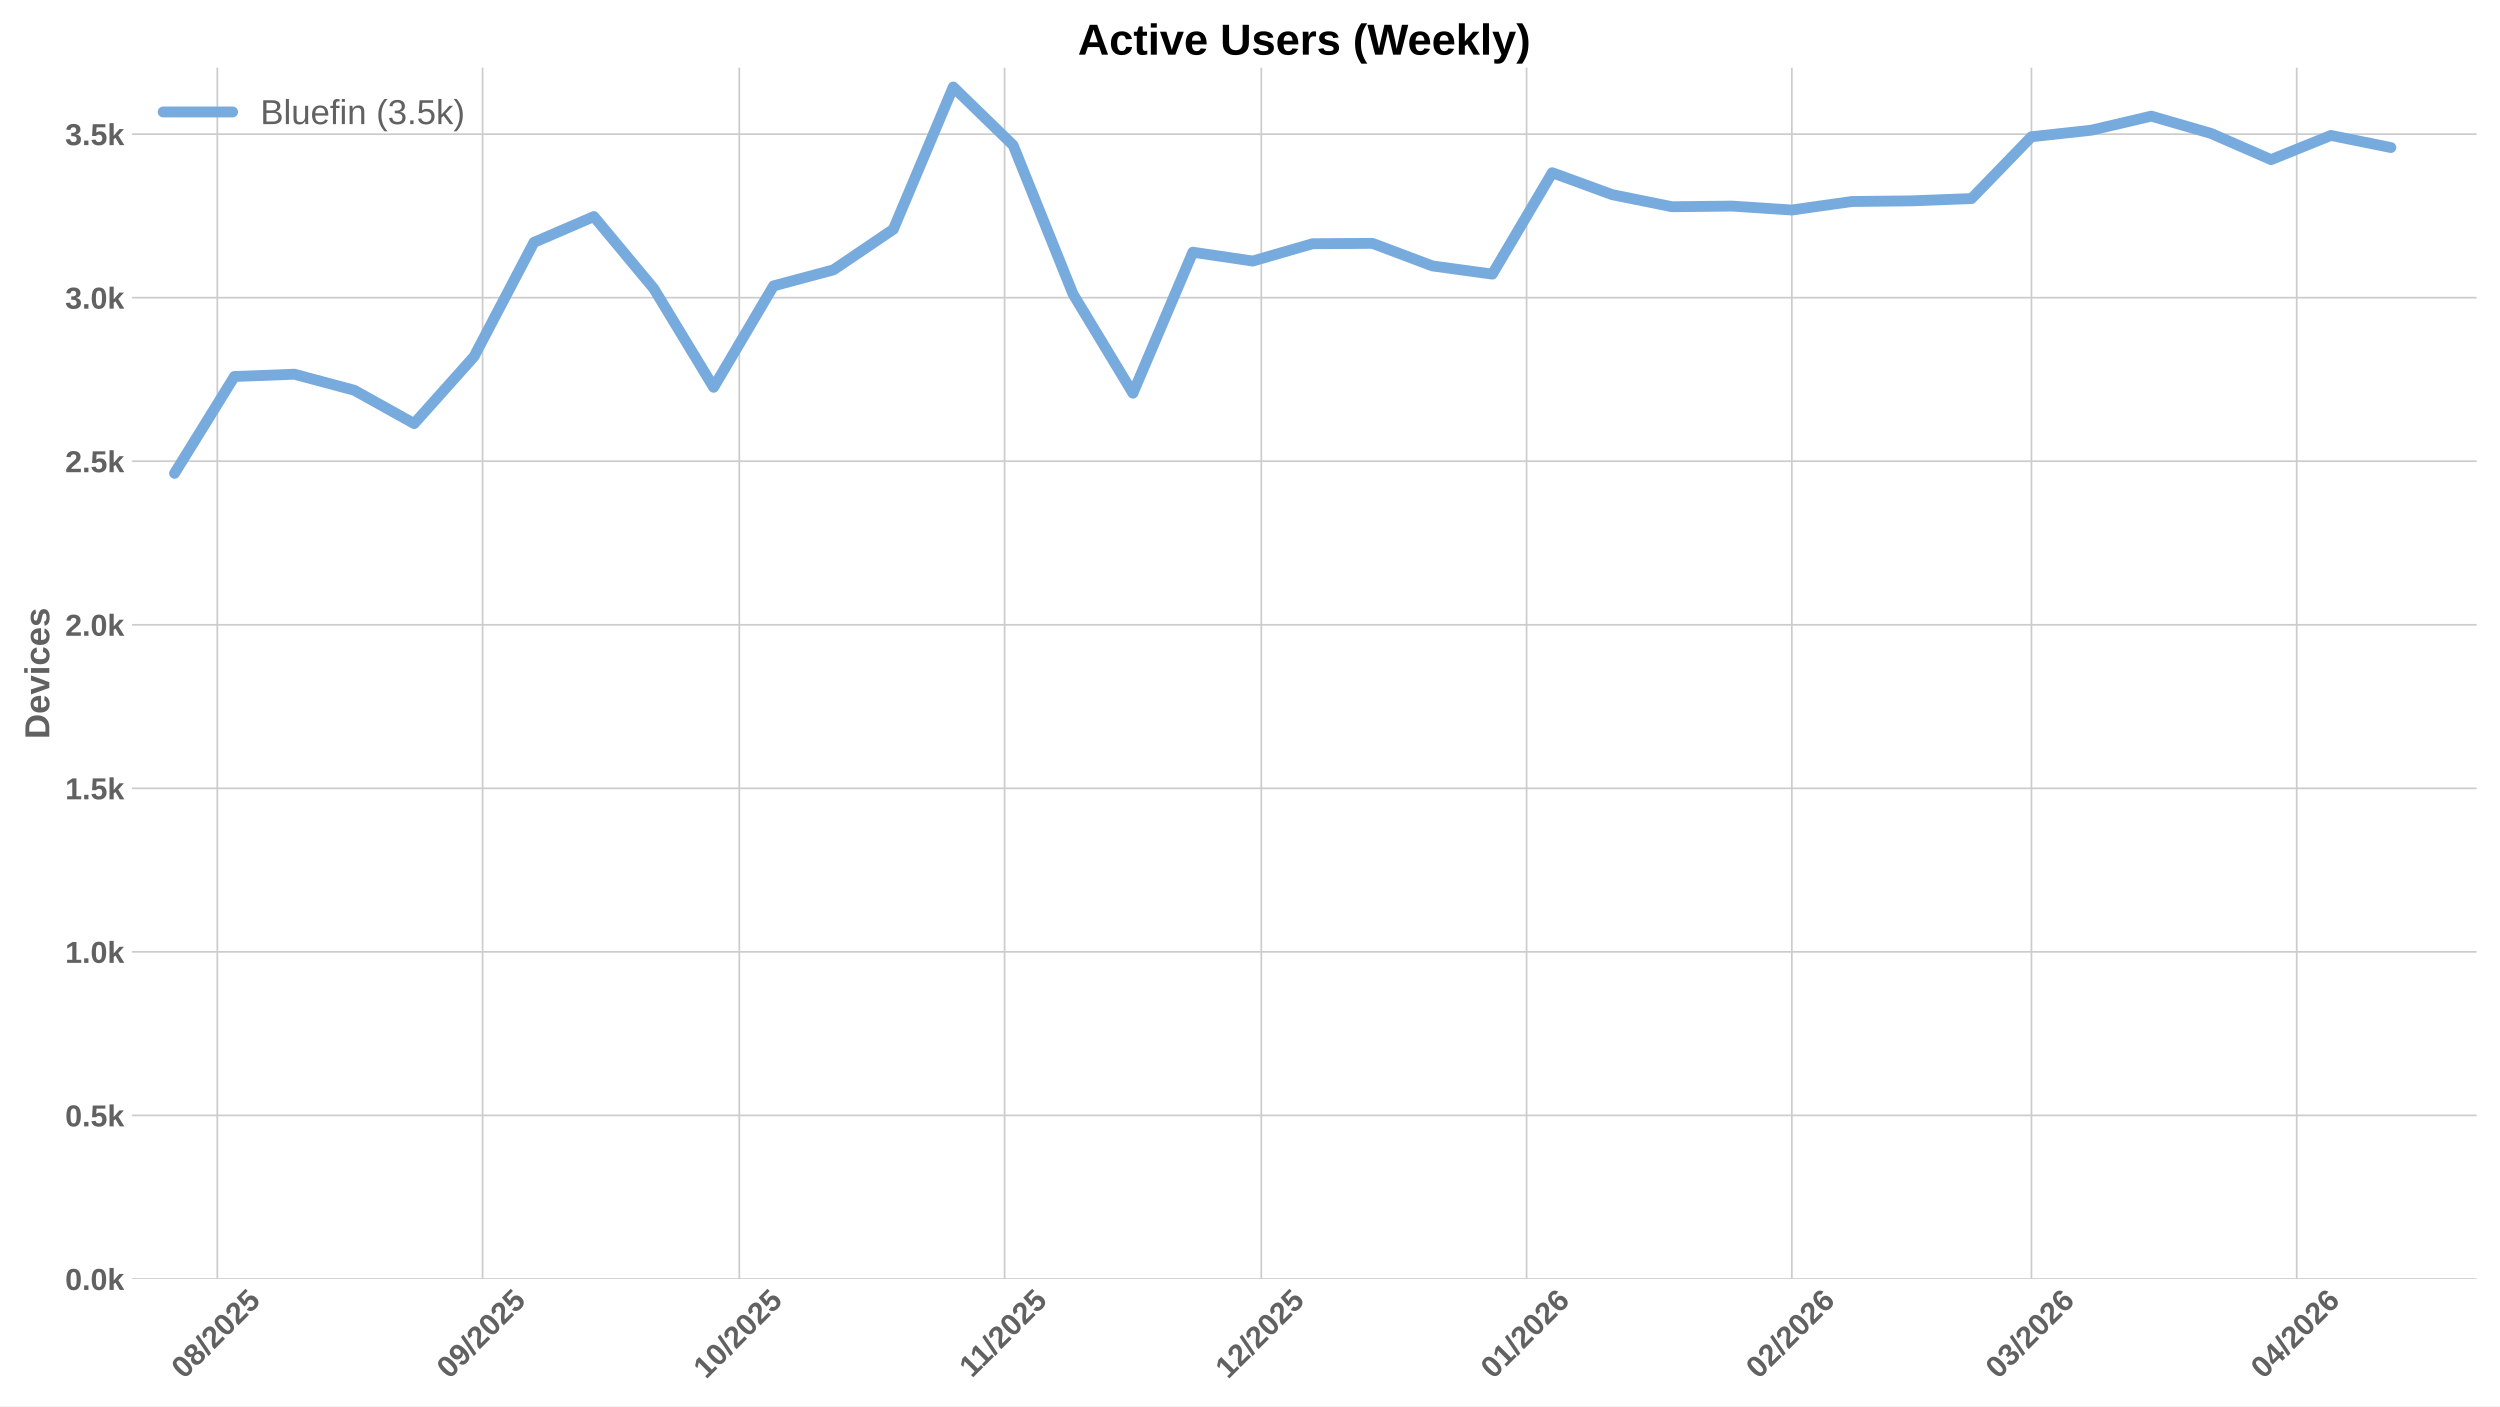
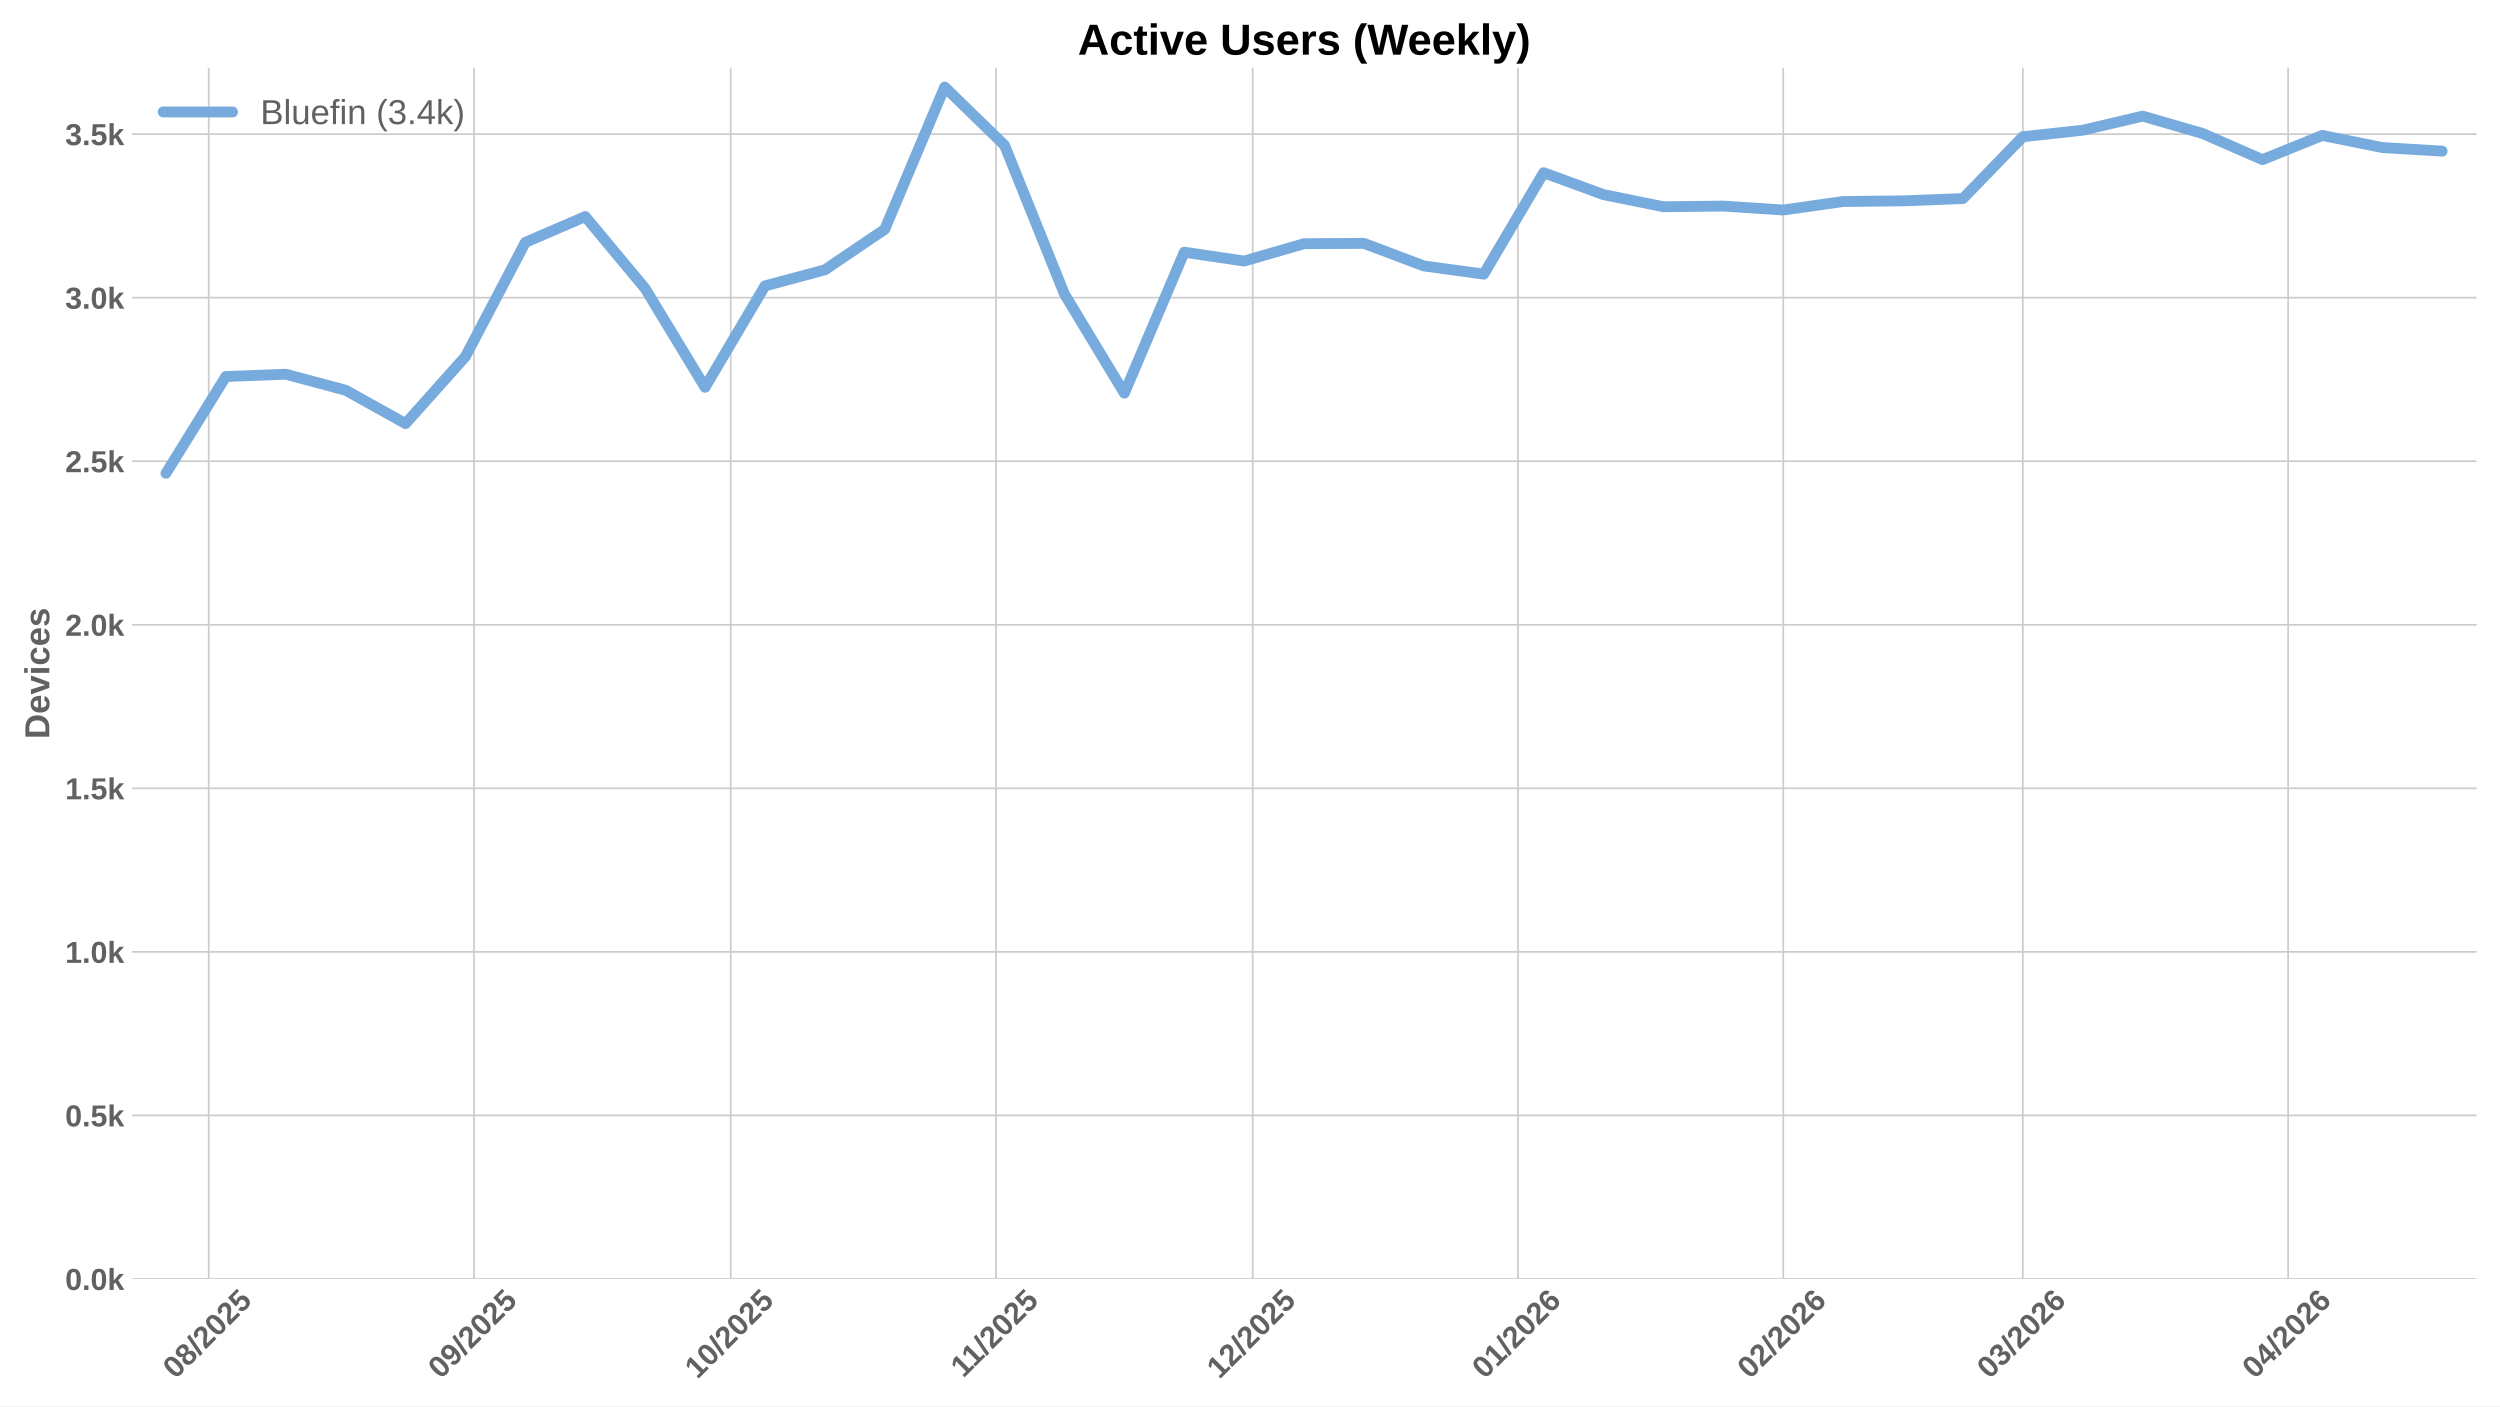
<svg xmlns="http://www.w3.org/2000/svg" xmlns:xlink="http://www.w3.org/1999/xlink" width="1152pt" height="648pt" viewBox="0 0 1152 648" version="1.1">
  <defs>
    <style type="text/css">*{stroke-linejoin: round; stroke-linecap: butt}</style>
  </defs>
  <g id="figure_1">
    <g id="patch_1">
      <path d="M 0 648  L 1152 648  L 1152 0  L 0 0  z " style="fill: #ffffff" />
    </g>
    <g id="axes_1">
      <g id="patch_2">
        <path d="M 60.78 589.343  L 1141.2 589.343  L 1141.2 31.2  L 60.78 31.2  z " style="fill: #ffffff" />
      </g>
      <g id="matplotlib.axis_1">
        <g id="xtick_1">
          <g id="line2d_1">
-             <path d="M 100.141 589.343  L 100.141 31.2  " clip-path="url(#p1a36cc4776)" style="fill: none; stroke: #cccccc; stroke-width: 0.8; stroke-linecap: round" />
+             <path d="M 96.184 589.343  L 96.184 31.2  " clip-path="url(#pdf4771d082)" style="fill: none; stroke: #cccccc; stroke-width: 0.8; stroke-linecap: round" />
          </g>
          <g id="line2d_2" />
          <g id="text_1">
-             <g style="fill: #616161" transform="translate(84.81069 635.7977) rotate(-45) scale(0.14 -0.14)">
+             <g style="fill: #616161" transform="translate(80.85348 635.7977) rotate(-45) scale(0.14 -0.14)">
              <defs>
                <path id="LiberationSans-Bold-30" d="M 3297 2203  Q 3297 1088 2914 512  Q 2531 -63 1766 -63  Q 253 -63 253 2203  Q 253 2994 418 3494  Q 584 3994 915 4231  Q 1247 4469 1791 4469  Q 2572 4469 2934 3903  Q 3297 3338 3297 2203  z M 2416 2203  Q 2416 2813 2356 3150  Q 2297 3488 2165 3634  Q 2034 3781 1784 3781  Q 1519 3781 1383 3632  Q 1247 3484 1189 3148  Q 1131 2813 1131 2203  Q 1131 1600 1192 1261  Q 1253 922 1386 775  Q 1519 628 1772 628  Q 2022 628 2158 783  Q 2294 938 2355 1278  Q 2416 1619 2416 2203  z " transform="scale(0.015625)" />
                <path id="LiberationSans-Bold-38" d="M 3363 1241  Q 3363 622 2953 279  Q 2544 -63 1784 -63  Q 1031 -63 617 278  Q 203 619 203 1234  Q 203 1656 447 1945  Q 691 2234 1100 2303  L 1100 2316  Q 744 2394 525 2669  Q 306 2944 306 3303  Q 306 3844 689 4156  Q 1072 4469 1772 4469  Q 2488 4469 2870 4164  Q 3253 3859 3253 3297  Q 3253 2938 3036 2666  Q 2819 2394 2453 2322  L 2453 2309  Q 2878 2241 3120 1961  Q 3363 1681 3363 1241  z M 2350 3250  Q 2350 3563 2206 3708  Q 2063 3853 1772 3853  Q 1203 3853 1203 3250  Q 1203 2619 1778 2619  Q 2066 2619 2208 2766  Q 2350 2913 2350 3250  z M 2453 1313  Q 2453 2003 1766 2003  Q 1447 2003 1276 1822  Q 1106 1641 1106 1300  Q 1106 913 1275 734  Q 1444 556 1791 556  Q 2131 556 2292 734  Q 2453 913 2453 1313  z " transform="scale(0.015625)" />
                <path id="LiberationSans-Bold-2f" d="M 63 -128  L 972 4638  L 1716 4638  L 822 -128  L 63 -128  z " transform="scale(0.015625)" />
                <path id="LiberationSans-Bold-32" d="M 222 0  L 222 609  Q 394 988 711 1347  Q 1028 1706 1509 2097  Q 1972 2472 2158 2715  Q 2344 2959 2344 3194  Q 2344 3769 1766 3769  Q 1484 3769 1336 3617  Q 1188 3466 1144 3163  L 259 3213  Q 334 3825 717 4147  Q 1100 4469 1759 4469  Q 2472 4469 2853 4144  Q 3234 3819 3234 3231  Q 3234 2922 3112 2672  Q 2991 2422 2800 2211  Q 2609 2000 2376 1815  Q 2144 1631 1925 1456  Q 1706 1281 1526 1103  Q 1347 925 1259 722  L 3303 722  L 3303 0  L 222 0  z " transform="scale(0.015625)" />
                <path id="LiberationSans-Bold-35" d="M 3381 1466  Q 3381 766 2945 351  Q 2509 -63 1750 -63  Q 1088 -63 689 235  Q 291 534 197 1100  L 1075 1172  Q 1144 891 1319 762  Q 1494 634 1759 634  Q 2088 634 2283 843  Q 2478 1053 2478 1447  Q 2478 1794 2293 2001  Q 2109 2209 1778 2209  Q 1413 2209 1181 1925  L 325 1925  L 478 4403  L 3125 4403  L 3125 3750  L 1275 3750  L 1203 2638  Q 1522 2919 2000 2919  Q 2628 2919 3004 2528  Q 3381 2138 3381 1466  z " transform="scale(0.015625)" />
              </defs>
              <use xlink:href="#LiberationSans-Bold-30" />
              <use xlink:href="#LiberationSans-Bold-38" transform="translate(55.61523 0)" />
              <use xlink:href="#LiberationSans-Bold-2f" transform="translate(111.2305 0)" />
              <use xlink:href="#LiberationSans-Bold-32" transform="translate(139.0137 0)" />
              <use xlink:href="#LiberationSans-Bold-30" transform="translate(194.6289 0)" />
              <use xlink:href="#LiberationSans-Bold-32" transform="translate(250.2441 0)" />
              <use xlink:href="#LiberationSans-Bold-35" transform="translate(305.8594 0)" />
            </g>
          </g>
        </g>
        <g id="xtick_2">
          <g id="line2d_3">
-             <path d="M 222.378 589.343  L 222.378 31.2  " clip-path="url(#p1a36cc4776)" style="fill: none; stroke: #cccccc; stroke-width: 0.8; stroke-linecap: round" />
+             <path d="M 218.421 589.343  L 218.421 31.2  " clip-path="url(#pdf4771d082)" style="fill: none; stroke: #cccccc; stroke-width: 0.8; stroke-linecap: round" />
          </g>
          <g id="line2d_4" />
          <g id="text_2">
-             <g style="fill: #616161" transform="translate(207.048 635.7977) rotate(-45) scale(0.14 -0.14)">
+             <g style="fill: #616161" transform="translate(203.0908 635.7977) rotate(-45) scale(0.14 -0.14)">
              <defs>
                <path id="LiberationSans-Bold-39" d="M 3322 2272  Q 3322 1100 2894 518  Q 2466 -63 1678 -63  Q 1097 -63 767 185  Q 438 434 300 972  L 1125 1088  Q 1247 628 1688 628  Q 2056 628 2254 981  Q 2453 1334 2459 2028  Q 2341 1794 2070 1661  Q 1800 1528 1488 1528  Q 906 1528 564 1923  Q 222 2319 222 2994  Q 222 3688 623 4078  Q 1025 4469 1759 4469  Q 2550 4469 2936 3920  Q 3322 3372 3322 2272  z M 2394 2888  Q 2394 3297 2214 3539  Q 2034 3781 1738 3781  Q 1447 3781 1280 3570  Q 1113 3359 1113 2988  Q 1113 2622 1278 2401  Q 1444 2181 1741 2181  Q 2022 2181 2208 2373  Q 2394 2566 2394 2888  z " transform="scale(0.015625)" />
              </defs>
              <use xlink:href="#LiberationSans-Bold-30" />
              <use xlink:href="#LiberationSans-Bold-39" transform="translate(55.61523 0)" />
              <use xlink:href="#LiberationSans-Bold-2f" transform="translate(111.2305 0)" />
              <use xlink:href="#LiberationSans-Bold-32" transform="translate(139.0137 0)" />
              <use xlink:href="#LiberationSans-Bold-30" transform="translate(194.6289 0)" />
              <use xlink:href="#LiberationSans-Bold-32" transform="translate(250.2441 0)" />
              <use xlink:href="#LiberationSans-Bold-35" transform="translate(305.8594 0)" />
            </g>
          </g>
        </g>
        <g id="xtick_3">
          <g id="line2d_5">
-             <path d="M 340.672 589.343  L 340.672 31.2  " clip-path="url(#p1a36cc4776)" style="fill: none; stroke: #cccccc; stroke-width: 0.8; stroke-linecap: round" />
+             <path d="M 336.715 589.343  L 336.715 31.2  " clip-path="url(#pdf4771d082)" style="fill: none; stroke: #cccccc; stroke-width: 0.8; stroke-linecap: round" />
          </g>
          <g id="line2d_6" />
          <g id="text_3">
-             <g style="fill: #616161" transform="translate(325.3421 635.7977) rotate(-45) scale(0.14 -0.14)">
+             <g style="fill: #616161" transform="translate(321.3849 635.7977) rotate(-45) scale(0.14 -0.14)">
              <defs>
                <path id="LiberationSans-Bold-31" d="M 403 0  L 403 653  L 1494 653  L 1494 3656  L 438 2997  L 438 3688  L 1541 4403  L 2372 4403  L 2372 653  L 3381 653  L 3381 0  L 403 0  z " transform="scale(0.015625)" />
              </defs>
              <use xlink:href="#LiberationSans-Bold-31" />
              <use xlink:href="#LiberationSans-Bold-30" transform="translate(55.61523 0)" />
              <use xlink:href="#LiberationSans-Bold-2f" transform="translate(111.2305 0)" />
              <use xlink:href="#LiberationSans-Bold-32" transform="translate(139.0137 0)" />
              <use xlink:href="#LiberationSans-Bold-30" transform="translate(194.6289 0)" />
              <use xlink:href="#LiberationSans-Bold-32" transform="translate(250.2441 0)" />
              <use xlink:href="#LiberationSans-Bold-35" transform="translate(305.8594 0)" />
            </g>
          </g>
        </g>
        <g id="xtick_4">
          <g id="line2d_7">
-             <path d="M 462.91 589.343  L 462.91 31.2  " clip-path="url(#p1a36cc4776)" style="fill: none; stroke: #cccccc; stroke-width: 0.8; stroke-linecap: round" />
+             <path d="M 458.953 589.343  L 458.953 31.2  " clip-path="url(#pdf4771d082)" style="fill: none; stroke: #cccccc; stroke-width: 0.8; stroke-linecap: round" />
          </g>
          <g id="line2d_8" />
          <g id="text_4">
-             <g style="fill: #616161" transform="translate(447.8517 635.2532) rotate(-45) scale(0.14 -0.14)">
+             <g style="fill: #616161" transform="translate(443.8945 635.2532) rotate(-45) scale(0.14 -0.14)">
              <use xlink:href="#LiberationSans-Bold-31" />
              <use xlink:href="#LiberationSans-Bold-31" transform="translate(50.11523 0)" />
              <use xlink:href="#LiberationSans-Bold-2f" transform="translate(105.7305 0)" />
              <use xlink:href="#LiberationSans-Bold-32" transform="translate(133.5137 0)" />
              <use xlink:href="#LiberationSans-Bold-30" transform="translate(189.1289 0)" />
              <use xlink:href="#LiberationSans-Bold-32" transform="translate(244.7441 0)" />
              <use xlink:href="#LiberationSans-Bold-35" transform="translate(300.3594 0)" />
            </g>
          </g>
        </g>
        <g id="xtick_5">
          <g id="line2d_9">
-             <path d="M 581.204 589.343  L 581.204 31.2  " clip-path="url(#p1a36cc4776)" style="fill: none; stroke: #cccccc; stroke-width: 0.8; stroke-linecap: round" />
+             <path d="M 577.247 589.343  L 577.247 31.2  " clip-path="url(#pdf4771d082)" style="fill: none; stroke: #cccccc; stroke-width: 0.8; stroke-linecap: round" />
          </g>
          <g id="line2d_10" />
          <g id="text_5">
-             <g style="fill: #616161" transform="translate(565.8736 635.7977) rotate(-45) scale(0.14 -0.14)">
+             <g style="fill: #616161" transform="translate(561.9164 635.7977) rotate(-45) scale(0.14 -0.14)">
              <use xlink:href="#LiberationSans-Bold-31" />
              <use xlink:href="#LiberationSans-Bold-32" transform="translate(55.61523 0)" />
              <use xlink:href="#LiberationSans-Bold-2f" transform="translate(111.2305 0)" />
              <use xlink:href="#LiberationSans-Bold-32" transform="translate(139.0137 0)" />
              <use xlink:href="#LiberationSans-Bold-30" transform="translate(194.6289 0)" />
              <use xlink:href="#LiberationSans-Bold-32" transform="translate(250.2441 0)" />
              <use xlink:href="#LiberationSans-Bold-35" transform="translate(305.8594 0)" />
            </g>
          </g>
        </g>
        <g id="xtick_6">
          <g id="line2d_11">
-             <path d="M 703.441 589.343  L 703.441 31.2  " clip-path="url(#p1a36cc4776)" style="fill: none; stroke: #cccccc; stroke-width: 0.8; stroke-linecap: round" />
+             <path d="M 699.484 589.343  L 699.484 31.2  " clip-path="url(#pdf4771d082)" style="fill: none; stroke: #cccccc; stroke-width: 0.8; stroke-linecap: round" />
          </g>
          <g id="line2d_12" />
          <g id="text_6">
-             <g style="fill: #616161" transform="translate(688.1109 635.7977) rotate(-45) scale(0.14 -0.14)">
+             <g style="fill: #616161" transform="translate(684.1537 635.7977) rotate(-45) scale(0.14 -0.14)">
              <defs>
                <path id="LiberationSans-Bold-36" d="M 3328 1441  Q 3328 738 2934 337  Q 2541 -63 1847 -63  Q 1069 -63 651 482  Q 234 1028 234 2100  Q 234 3278 657 3873  Q 1081 4469 1869 4469  Q 2428 4469 2751 4222  Q 3075 3975 3209 3456  L 2381 3341  Q 2263 3775 1850 3775  Q 1497 3775 1295 3422  Q 1094 3069 1094 2350  Q 1234 2584 1484 2709  Q 1734 2834 2050 2834  Q 2641 2834 2984 2459  Q 3328 2084 3328 1441  z M 2447 1416  Q 2447 1791 2273 1989  Q 2100 2188 1797 2188  Q 1506 2188 1331 2002  Q 1156 1816 1156 1509  Q 1156 1125 1339 873  Q 1522 622 1819 622  Q 2116 622 2281 833  Q 2447 1044 2447 1416  z " transform="scale(0.015625)" />
              </defs>
              <use xlink:href="#LiberationSans-Bold-30" />
              <use xlink:href="#LiberationSans-Bold-31" transform="translate(55.61523 0)" />
              <use xlink:href="#LiberationSans-Bold-2f" transform="translate(111.2305 0)" />
              <use xlink:href="#LiberationSans-Bold-32" transform="translate(139.0137 0)" />
              <use xlink:href="#LiberationSans-Bold-30" transform="translate(194.6289 0)" />
              <use xlink:href="#LiberationSans-Bold-32" transform="translate(250.2441 0)" />
              <use xlink:href="#LiberationSans-Bold-36" transform="translate(305.8594 0)" />
            </g>
          </g>
        </g>
        <g id="xtick_7">
          <g id="line2d_13">
-             <path d="M 825.679 589.343  L 825.679 31.2  " clip-path="url(#p1a36cc4776)" style="fill: none; stroke: #cccccc; stroke-width: 0.8; stroke-linecap: round" />
+             <path d="M 821.721 589.343  L 821.721 31.2  " clip-path="url(#pdf4771d082)" style="fill: none; stroke: #cccccc; stroke-width: 0.8; stroke-linecap: round" />
          </g>
          <g id="line2d_14" />
          <g id="text_7">
-             <g style="fill: #616161" transform="translate(810.3482 635.7977) rotate(-45) scale(0.14 -0.14)">
+             <g style="fill: #616161" transform="translate(806.391 635.7977) rotate(-45) scale(0.14 -0.14)">
              <use xlink:href="#LiberationSans-Bold-30" />
              <use xlink:href="#LiberationSans-Bold-32" transform="translate(55.61523 0)" />
              <use xlink:href="#LiberationSans-Bold-2f" transform="translate(111.2305 0)" />
              <use xlink:href="#LiberationSans-Bold-32" transform="translate(139.0137 0)" />
              <use xlink:href="#LiberationSans-Bold-30" transform="translate(194.6289 0)" />
              <use xlink:href="#LiberationSans-Bold-32" transform="translate(250.2441 0)" />
              <use xlink:href="#LiberationSans-Bold-36" transform="translate(305.8594 0)" />
            </g>
          </g>
        </g>
        <g id="xtick_8">
          <g id="line2d_15">
-             <path d="M 936.086 589.343  L 936.086 31.2  " clip-path="url(#p1a36cc4776)" style="fill: none; stroke: #cccccc; stroke-width: 0.8; stroke-linecap: round" />
+             <path d="M 932.129 589.343  L 932.129 31.2  " clip-path="url(#pdf4771d082)" style="fill: none; stroke: #cccccc; stroke-width: 0.8; stroke-linecap: round" />
          </g>
          <g id="line2d_16" />
          <g id="text_8">
-             <g style="fill: #616161" transform="translate(920.7561 635.7977) rotate(-45) scale(0.14 -0.14)">
+             <g style="fill: #616161" transform="translate(916.7989 635.7977) rotate(-45) scale(0.14 -0.14)">
              <defs>
                <path id="LiberationSans-Bold-33" d="M 3328 1222  Q 3328 603 2922 265  Q 2516 -72 1766 -72  Q 1056 -72 637 254  Q 219 581 147 1197  L 1041 1275  Q 1125 641 1763 641  Q 2078 641 2253 797  Q 2428 953 2428 1275  Q 2428 1569 2215 1725  Q 2003 1881 1584 1881  L 1278 1881  L 1278 2591  L 1566 2591  Q 1944 2591 2134 2745  Q 2325 2900 2325 3188  Q 2325 3459 2173 3614  Q 2022 3769 1731 3769  Q 1459 3769 1292 3619  Q 1125 3469 1100 3194  L 222 3256  Q 291 3825 694 4147  Q 1097 4469 1747 4469  Q 2438 4469 2827 4158  Q 3216 3847 3216 3297  Q 3216 2884 2973 2618  Q 2731 2353 2275 2266  L 2275 2253  Q 2781 2194 3054 1920  Q 3328 1647 3328 1222  z " transform="scale(0.015625)" />
              </defs>
              <use xlink:href="#LiberationSans-Bold-30" />
              <use xlink:href="#LiberationSans-Bold-33" transform="translate(55.61523 0)" />
              <use xlink:href="#LiberationSans-Bold-2f" transform="translate(111.2305 0)" />
              <use xlink:href="#LiberationSans-Bold-32" transform="translate(139.0137 0)" />
              <use xlink:href="#LiberationSans-Bold-30" transform="translate(194.6289 0)" />
              <use xlink:href="#LiberationSans-Bold-32" transform="translate(250.2441 0)" />
              <use xlink:href="#LiberationSans-Bold-36" transform="translate(305.8594 0)" />
            </g>
          </g>
        </g>
        <g id="xtick_9">
          <g id="line2d_17">
-             <path d="M 1058.324 589.343  L 1058.324 31.2  " clip-path="url(#p1a36cc4776)" style="fill: none; stroke: #cccccc; stroke-width: 0.8; stroke-linecap: round" />
+             <path d="M 1054.366 589.343  L 1054.366 31.2  " clip-path="url(#pdf4771d082)" style="fill: none; stroke: #cccccc; stroke-width: 0.8; stroke-linecap: round" />
          </g>
          <g id="line2d_18" />
          <g id="text_9">
-             <g style="fill: #616161" transform="translate(1042.993 635.7977) rotate(-45) scale(0.14 -0.14)">
+             <g style="fill: #616161" transform="translate(1039.036 635.7977) rotate(-45) scale(0.14 -0.14)">
              <defs>
                <path id="LiberationSans-Bold-34" d="M 2938 897  L 2938 0  L 2100 0  L 2100 897  L 97 897  L 97 1556  L 1956 4403  L 2938 4403  L 2938 1550  L 3525 1550  L 3525 897  L 2938 897  z M 2100 2991  Q 2100 3159 2111 3356  Q 2122 3553 2128 3609  Q 2047 3434 1834 3103  L 813 1550  L 2100 1550  L 2100 2991  z " transform="scale(0.015625)" />
              </defs>
              <use xlink:href="#LiberationSans-Bold-30" />
              <use xlink:href="#LiberationSans-Bold-34" transform="translate(55.61523 0)" />
              <use xlink:href="#LiberationSans-Bold-2f" transform="translate(111.2305 0)" />
              <use xlink:href="#LiberationSans-Bold-32" transform="translate(139.0137 0)" />
              <use xlink:href="#LiberationSans-Bold-30" transform="translate(194.6289 0)" />
              <use xlink:href="#LiberationSans-Bold-32" transform="translate(250.2441 0)" />
              <use xlink:href="#LiberationSans-Bold-36" transform="translate(305.8594 0)" />
            </g>
          </g>
        </g>
      </g>
      <g id="matplotlib.axis_2">
        <g id="ytick_1">
          <g id="line2d_19">
-             <path d="M 60.78 589.343  L 1141.2 589.343  " clip-path="url(#p1a36cc4776)" style="fill: none; stroke: #cccccc; stroke-width: 0.8; stroke-linecap: round" />
+             <path d="M 60.78 589.343  L 1141.2 589.343  " clip-path="url(#pdf4771d082)" style="fill: none; stroke: #cccccc; stroke-width: 0.8; stroke-linecap: round" />
          </g>
          <g id="line2d_20" />
          <g id="text_10">
            <g style="fill: #616161" transform="translate(30.03469 594.416) scale(0.14 -0.14)">
              <defs>
                <path id="LiberationSans-Bold-2e" d="M 434 0  L 434 953  L 1338 953  L 1338 0  L 434 0  z " transform="scale(0.015625)" />
                <path id="LiberationSans-Bold-6b" d="M 2606 0  L 1703 1531  L 1325 1269  L 1325 0  L 447 0  L 447 4638  L 1325 4638  L 1325 1981  L 2531 3381  L 3475 3381  L 2288 2063  L 3566 0  L 2606 0  z " transform="scale(0.015625)" />
              </defs>
              <use xlink:href="#LiberationSans-Bold-30" />
              <use xlink:href="#LiberationSans-Bold-2e" transform="translate(55.61523 0)" />
              <use xlink:href="#LiberationSans-Bold-30" transform="translate(83.39844 0)" />
              <use xlink:href="#LiberationSans-Bold-6b" transform="translate(139.0137 0)" />
            </g>
          </g>
        </g>
        <g id="ytick_2">
          <g id="line2d_21">
-             <path d="M 60.78 513.981  L 1141.2 513.981  " clip-path="url(#p1a36cc4776)" style="fill: none; stroke: #cccccc; stroke-width: 0.8; stroke-linecap: round" />
+             <path d="M 60.78 513.981  L 1141.2 513.981  " clip-path="url(#pdf4771d082)" style="fill: none; stroke: #cccccc; stroke-width: 0.8; stroke-linecap: round" />
          </g>
          <g id="line2d_22" />
          <g id="text_11">
            <g style="fill: #616161" transform="translate(30.03469 519.0534) scale(0.14 -0.14)">
              <use xlink:href="#LiberationSans-Bold-30" />
              <use xlink:href="#LiberationSans-Bold-2e" transform="translate(55.61523 0)" />
              <use xlink:href="#LiberationSans-Bold-35" transform="translate(83.39844 0)" />
              <use xlink:href="#LiberationSans-Bold-6b" transform="translate(139.0137 0)" />
            </g>
          </g>
        </g>
        <g id="ytick_3">
          <g id="line2d_23">
-             <path d="M 60.78 438.618  L 1141.2 438.618  " clip-path="url(#p1a36cc4776)" style="fill: none; stroke: #cccccc; stroke-width: 0.8; stroke-linecap: round" />
+             <path d="M 60.78 438.618  L 1141.2 438.618  " clip-path="url(#pdf4771d082)" style="fill: none; stroke: #cccccc; stroke-width: 0.8; stroke-linecap: round" />
          </g>
          <g id="line2d_24" />
          <g id="text_12">
            <g style="fill: #616161" transform="translate(30.03469 443.6907) scale(0.14 -0.14)">
              <use xlink:href="#LiberationSans-Bold-31" />
              <use xlink:href="#LiberationSans-Bold-2e" transform="translate(55.61523 0)" />
              <use xlink:href="#LiberationSans-Bold-30" transform="translate(83.39844 0)" />
              <use xlink:href="#LiberationSans-Bold-6b" transform="translate(139.0137 0)" />
            </g>
          </g>
        </g>
        <g id="ytick_4">
          <g id="line2d_25">
-             <path d="M 60.78 363.255  L 1141.2 363.255  " clip-path="url(#p1a36cc4776)" style="fill: none; stroke: #cccccc; stroke-width: 0.8; stroke-linecap: round" />
+             <path d="M 60.78 363.255  L 1141.2 363.255  " clip-path="url(#pdf4771d082)" style="fill: none; stroke: #cccccc; stroke-width: 0.8; stroke-linecap: round" />
          </g>
          <g id="line2d_26" />
          <g id="text_13">
            <g style="fill: #616161" transform="translate(30.03469 368.3281) scale(0.14 -0.14)">
              <use xlink:href="#LiberationSans-Bold-31" />
              <use xlink:href="#LiberationSans-Bold-2e" transform="translate(55.61523 0)" />
              <use xlink:href="#LiberationSans-Bold-35" transform="translate(83.39844 0)" />
              <use xlink:href="#LiberationSans-Bold-6b" transform="translate(139.0137 0)" />
            </g>
          </g>
        </g>
        <g id="ytick_5">
          <g id="line2d_27">
-             <path d="M 60.78 287.893  L 1141.2 287.893  " clip-path="url(#p1a36cc4776)" style="fill: none; stroke: #cccccc; stroke-width: 0.8; stroke-linecap: round" />
+             <path d="M 60.78 287.893  L 1141.2 287.893  " clip-path="url(#pdf4771d082)" style="fill: none; stroke: #cccccc; stroke-width: 0.8; stroke-linecap: round" />
          </g>
          <g id="line2d_28" />
          <g id="text_14">
            <g style="fill: #616161" transform="translate(30.03469 292.9655) scale(0.14 -0.14)">
              <use xlink:href="#LiberationSans-Bold-32" />
              <use xlink:href="#LiberationSans-Bold-2e" transform="translate(55.61523 0)" />
              <use xlink:href="#LiberationSans-Bold-30" transform="translate(83.39844 0)" />
              <use xlink:href="#LiberationSans-Bold-6b" transform="translate(139.0137 0)" />
            </g>
          </g>
        </g>
        <g id="ytick_6">
          <g id="line2d_29">
-             <path d="M 60.78 212.53  L 1141.2 212.53  " clip-path="url(#p1a36cc4776)" style="fill: none; stroke: #cccccc; stroke-width: 0.8; stroke-linecap: round" />
+             <path d="M 60.78 212.53  L 1141.2 212.53  " clip-path="url(#pdf4771d082)" style="fill: none; stroke: #cccccc; stroke-width: 0.8; stroke-linecap: round" />
          </g>
          <g id="line2d_30" />
          <g id="text_15">
            <g style="fill: #616161" transform="translate(30.03469 217.6028) scale(0.14 -0.14)">
              <use xlink:href="#LiberationSans-Bold-32" />
              <use xlink:href="#LiberationSans-Bold-2e" transform="translate(55.61523 0)" />
              <use xlink:href="#LiberationSans-Bold-35" transform="translate(83.39844 0)" />
              <use xlink:href="#LiberationSans-Bold-6b" transform="translate(139.0137 0)" />
            </g>
          </g>
        </g>
        <g id="ytick_7">
          <g id="line2d_31">
-             <path d="M 60.78 137.167  L 1141.2 137.167  " clip-path="url(#p1a36cc4776)" style="fill: none; stroke: #cccccc; stroke-width: 0.8; stroke-linecap: round" />
+             <path d="M 60.78 137.167  L 1141.2 137.167  " clip-path="url(#pdf4771d082)" style="fill: none; stroke: #cccccc; stroke-width: 0.8; stroke-linecap: round" />
          </g>
          <g id="line2d_32" />
          <g id="text_16">
            <g style="fill: #616161" transform="translate(30.03469 142.2402) scale(0.14 -0.14)">
              <use xlink:href="#LiberationSans-Bold-33" />
              <use xlink:href="#LiberationSans-Bold-2e" transform="translate(55.61523 0)" />
              <use xlink:href="#LiberationSans-Bold-30" transform="translate(83.39844 0)" />
              <use xlink:href="#LiberationSans-Bold-6b" transform="translate(139.0137 0)" />
            </g>
          </g>
        </g>
        <g id="ytick_8">
          <g id="line2d_33">
-             <path d="M 60.78 61.805  L 1141.2 61.805  " clip-path="url(#p1a36cc4776)" style="fill: none; stroke: #cccccc; stroke-width: 0.8; stroke-linecap: round" />
+             <path d="M 60.78 61.805  L 1141.2 61.805  " clip-path="url(#pdf4771d082)" style="fill: none; stroke: #cccccc; stroke-width: 0.8; stroke-linecap: round" />
          </g>
          <g id="line2d_34" />
          <g id="text_17">
            <g style="fill: #616161" transform="translate(30.03469 66.87758) scale(0.14 -0.14)">
              <use xlink:href="#LiberationSans-Bold-33" />
              <use xlink:href="#LiberationSans-Bold-2e" transform="translate(55.61523 0)" />
              <use xlink:href="#LiberationSans-Bold-35" transform="translate(83.39844 0)" />
              <use xlink:href="#LiberationSans-Bold-6b" transform="translate(139.0137 0)" />
            </g>
          </g>
        </g>
        <g id="text_18">
          <g style="fill: #616161" transform="translate(22.71469 340.5153) rotate(-90) scale(0.16 -0.16)">
            <defs>
              <path id="LiberationSans-Bold-44" d="M 4353 2234  Q 4353 1553 4086 1045  Q 3819 538 3330 269  Q 2841 0 2209 0  L 428 0  L 428 4403  L 2022 4403  Q 3134 4403 3743 3842  Q 4353 3281 4353 2234  z M 3425 2234  Q 3425 2944 3056 3317  Q 2688 3691 2003 3691  L 1350 3691  L 1350 713  L 2131 713  Q 2725 713 3075 1122  Q 3425 1531 3425 2234  z " transform="scale(0.015625)" />
              <path id="LiberationSans-Bold-65" d="M 1831 -63  Q 1069 -63 659 389  Q 250 841 250 1706  Q 250 2544 665 2994  Q 1081 3444 1844 3444  Q 2572 3444 2956 2961  Q 3341 2478 3341 1547  L 3341 1522  L 1172 1522  Q 1172 1028 1355 776  Q 1538 525 1875 525  Q 2341 525 2463 928  L 3291 856  Q 2931 -63 1831 -63  z M 1831 2891  Q 1522 2891 1355 2675  Q 1188 2459 1178 2072  L 2491 2072  Q 2466 2481 2294 2686  Q 2122 2891 1831 2891  z " transform="scale(0.015625)" />
              <path id="LiberationSans-Bold-76" d="M 2284 0  L 1234 0  L 25 3381  L 953 3381  L 1544 1491  Q 1591 1334 1766 709  Q 1797 838 1894 1159  Q 1991 1481 2613 3381  L 3531 3381  L 2284 0  z " transform="scale(0.015625)" />
              <path id="LiberationSans-Bold-69" d="M 447 3991  L 447 4638  L 1325 4638  L 1325 3991  L 447 3991  z M 447 0  L 447 3381  L 1325 3381  L 1325 0  L 447 0  z " transform="scale(0.015625)" />
              <path id="LiberationSans-Bold-63" d="M 1856 -63  Q 1088 -63 669 395  Q 250 853 250 1672  Q 250 2509 672 2976  Q 1094 3444 1869 3444  Q 2466 3444 2856 3144  Q 3247 2844 3347 2316  L 2463 2272  Q 2425 2531 2275 2686  Q 2125 2841 1850 2841  Q 1172 2841 1172 1706  Q 1172 538 1863 538  Q 2113 538 2281 695  Q 2450 853 2491 1166  L 3372 1125  Q 3325 778 3123 506  Q 2922 234 2594 85  Q 2266 -63 1856 -63  z " transform="scale(0.015625)" />
              <path id="LiberationSans-Bold-73" d="M 3297 988  Q 3297 497 2895 217  Q 2494 -63 1784 -63  Q 1088 -63 717 157  Q 347 378 225 844  L 997 959  Q 1063 719 1223 619  Q 1384 519 1784 519  Q 2153 519 2322 612  Q 2491 706 2491 906  Q 2491 1069 2355 1164  Q 2219 1259 1894 1325  Q 1150 1472 890 1598  Q 631 1725 495 1926  Q 359 2128 359 2422  Q 359 2906 732 3176  Q 1106 3447 1791 3447  Q 2394 3447 2761 3212  Q 3128 2978 3219 2534  L 2441 2453  Q 2403 2659 2256 2761  Q 2109 2863 1791 2863  Q 1478 2863 1322 2783  Q 1166 2703 1166 2516  Q 1166 2369 1286 2283  Q 1406 2197 1691 2141  Q 2088 2059 2395 1973  Q 2703 1888 2889 1769  Q 3075 1650 3186 1464  Q 3297 1278 3297 988  z " transform="scale(0.015625)" />
            </defs>
            <use xlink:href="#LiberationSans-Bold-44" />
            <use xlink:href="#LiberationSans-Bold-65" transform="translate(72.2168 0)" />
            <use xlink:href="#LiberationSans-Bold-76" transform="translate(127.832 0)" />
            <use xlink:href="#LiberationSans-Bold-69" transform="translate(183.4473 0)" />
            <use xlink:href="#LiberationSans-Bold-63" transform="translate(211.2305 0)" />
            <use xlink:href="#LiberationSans-Bold-65" transform="translate(266.8457 0)" />
            <use xlink:href="#LiberationSans-Bold-73" transform="translate(322.4609 0)" />
          </g>
        </g>
      </g>
      <g id="line2d_35">
-         <path d="M 80.425 218.107  L 108.027 173.492  L 135.629 172.437  L 163.231 179.823  L 190.833 195.197  L 218.435 164.298  L 246.037 111.695  L 273.639 99.788  L 301.241 132.947  L 328.843 178.466  L 356.445 131.741  L 384.047 124.356  L 411.649 105.666  L 439.251 40.1  L 466.853 66.929  L 494.455 135.509  L 522.057 181.179  L 549.659 116.217  L 577.261 120.286  L 604.863 112.298  L 632.465 112.147  L 660.067 122.547  L 687.669 126.315  L 715.271 79.59  L 742.873 89.689  L 770.475 95.266  L 798.077 94.964  L 825.679 96.773  L 853.28 92.854  L 880.882 92.553  L 908.484 91.498  L 936.086 63.011  L 963.688 59.996  L 991.29 53.515  L 1018.892 61.503  L 1046.494 73.561  L 1074.096 62.408  L 1101.698 67.985  " clip-path="url(#p1a36cc4776)" style="fill: none; stroke: #77aadd; stroke-width: 5; stroke-linecap: round" />
+         <path d="M 76.468 218.107  L 104.07 173.492  L 131.672 172.437  L 159.274 179.823  L 186.876 195.197  L 214.478 164.298  L 242.08 111.695  L 269.682 99.788  L 297.284 132.947  L 324.886 178.466  L 352.488 131.741  L 380.09 124.356  L 407.692 105.666  L 435.294 40.1  L 462.896 66.929  L 490.498 135.509  L 518.1 181.179  L 545.702 116.217  L 573.304 120.286  L 600.906 112.298  L 628.508 112.147  L 656.109 122.547  L 683.711 126.315  L 711.313 79.59  L 738.915 89.689  L 766.517 95.266  L 794.119 94.964  L 821.721 96.773  L 849.323 92.854  L 876.925 92.553  L 904.527 91.498  L 932.129 63.011  L 959.731 59.996  L 987.333 53.515  L 1014.935 61.503  L 1042.537 73.561  L 1070.139 62.408  L 1097.741 67.985  L 1125.343 69.642  " clip-path="url(#pdf4771d082)" style="fill: none; stroke: #77aadd; stroke-width: 5; stroke-linecap: round" />
      </g>
      <g id="patch_3">
        <path d="M 60.78 589.343  L 60.78 31.2  " style="fill: none" />
      </g>
      <g id="patch_4">
        <path d="M 1141.2 589.343  L 1141.2 31.2  " style="fill: none" />
      </g>
      <g id="patch_5">
        <path d="M 60.78 589.343  L 1141.2 589.343  " style="fill: none" />
      </g>
      <g id="patch_6">
        <path d="M 60.78 31.2  L 1141.2 31.2  " style="fill: none" />
      </g>
      <g id="text_19">
        <g transform="translate(496.6791 25.2) scale(0.2 -0.2)">
          <defs>
            <path id="LiberationSans-Bold-41" d="M 3541 0  L 3150 1125  L 1472 1125  L 1081 0  L 159 0  L 1766 4403  L 2853 4403  L 4453 0  L 3541 0  z M 2309 3725  L 2291 3656  Q 2259 3544 2215 3400  Q 2172 3256 1678 1819  L 2944 1819  L 2509 3084  L 2375 3509  L 2309 3725  z " transform="scale(0.015625)" />
            <path id="LiberationSans-Bold-74" d="M 1313 -56  Q 925 -56 715 155  Q 506 366 506 794  L 506 2788  L 78 2788  L 78 3381  L 550 3381  L 825 4175  L 1375 4175  L 1375 3381  L 2016 3381  L 2016 2788  L 1375 2788  L 1375 1031  Q 1375 784 1469 667  Q 1563 550 1759 550  Q 1863 550 2053 594  L 2053 50  Q 1728 -56 1313 -56  z " transform="scale(0.015625)" />
            <path id="LiberationSans-Bold-20" transform="scale(0.015625)" />
            <path id="LiberationSans-Bold-55" d="M 2259 -63  Q 1350 -63 867 381  Q 384 825 384 1650  L 384 4403  L 1306 4403  L 1306 1722  Q 1306 1200 1554 929  Q 1803 659 2284 659  Q 2778 659 3043 942  Q 3309 1225 3309 1753  L 3309 4403  L 4231 4403  L 4231 1697  Q 4231 859 3714 398  Q 3197 -63 2259 -63  z " transform="scale(0.015625)" />
            <path id="LiberationSans-Bold-72" d="M 447 0  L 447 2588  Q 447 2866 439 3052  Q 431 3238 422 3381  L 1259 3381  Q 1269 3325 1284 3039  Q 1300 2753 1300 2659  L 1313 2659  Q 1441 3016 1541 3161  Q 1641 3306 1778 3376  Q 1916 3447 2122 3447  Q 2291 3447 2394 3400  L 2394 2666  Q 2181 2713 2019 2713  Q 1691 2713 1508 2447  Q 1325 2181 1325 1659  L 1325 0  L 447 0  z " transform="scale(0.015625)" />
            <path id="LiberationSans-Bold-28" d="M 1247 -1328  Q 756 -622 537 81  Q 319 784 319 1659  Q 319 2531 537 3232  Q 756 3934 1247 4638  L 2125 4638  Q 1631 3925 1407 3219  Q 1184 2513 1184 1656  Q 1184 803 1406 101  Q 1628 -600 2125 -1328  L 1247 -1328  z " transform="scale(0.015625)" />
            <path id="LiberationSans-Bold-57" d="M 4897 0  L 3803 0  L 3206 2547  Q 3097 2997 3022 3488  Q 2947 3078 2900 2864  Q 2853 2650 2234 0  L 1141 0  L 6 4403  L 941 4403  L 1578 1559  L 1722 872  Q 1809 1306 1892 1701  Q 1975 2097 2516 4403  L 3547 4403  L 4103 2059  Q 4169 1797 4325 872  L 4403 1234  L 4569 1953  L 5100 4403  L 6034 4403  L 4897 0  z " transform="scale(0.015625)" />
            <path id="LiberationSans-Bold-6c" d="M 447 0  L 447 4638  L 1325 4638  L 1325 0  L 447 0  z " transform="scale(0.015625)" />
            <path id="LiberationSans-Bold-79" d="M 884 -1328  Q 569 -1328 331 -1288  L 331 -663  Q 497 -688 634 -688  Q 822 -688 945 -628  Q 1069 -569 1167 -431  Q 1266 -294 1388 34  L 50 3381  L 978 3381  L 1509 1797  Q 1634 1456 1825 753  L 1903 1050  L 2106 1784  L 2606 3381  L 3525 3381  L 2188 -178  Q 1919 -828 1630 -1078  Q 1341 -1328 884 -1328  z " transform="scale(0.015625)" />
            <path id="LiberationSans-Bold-29" d="M 6 -1328  Q 506 -597 726 101  Q 947 800 947 1656  Q 947 2516 722 3223  Q 497 3931 6 4638  L 884 4638  Q 1378 3928 1595 3225  Q 1813 2522 1813 1659  Q 1813 791 1595 87  Q 1378 -616 884 -1328  L 6 -1328  z " transform="scale(0.015625)" />
          </defs>
          <use xlink:href="#LiberationSans-Bold-41" />
          <use xlink:href="#LiberationSans-Bold-63" transform="translate(72.2168 0)" />
          <use xlink:href="#LiberationSans-Bold-74" transform="translate(127.832 0)" />
          <use xlink:href="#LiberationSans-Bold-69" transform="translate(161.1328 0)" />
          <use xlink:href="#LiberationSans-Bold-76" transform="translate(188.916 0)" />
          <use xlink:href="#LiberationSans-Bold-65" transform="translate(244.5312 0)" />
          <use xlink:href="#LiberationSans-Bold-20" transform="translate(300.1465 0)" />
          <use xlink:href="#LiberationSans-Bold-55" transform="translate(327.9297 0)" />
          <use xlink:href="#LiberationSans-Bold-73" transform="translate(400.1465 0)" />
          <use xlink:href="#LiberationSans-Bold-65" transform="translate(455.7617 0)" />
          <use xlink:href="#LiberationSans-Bold-72" transform="translate(511.377 0)" />
          <use xlink:href="#LiberationSans-Bold-73" transform="translate(550.293 0)" />
          <use xlink:href="#LiberationSans-Bold-20" transform="translate(605.9082 0)" />
          <use xlink:href="#LiberationSans-Bold-28" transform="translate(633.6914 0)" />
          <use xlink:href="#LiberationSans-Bold-57" transform="translate(666.9922 0)" />
          <use xlink:href="#LiberationSans-Bold-65" transform="translate(759.627 0)" />
          <use xlink:href="#LiberationSans-Bold-65" transform="translate(815.2422 0)" />
          <use xlink:href="#LiberationSans-Bold-6b" transform="translate(870.8574 0)" />
          <use xlink:href="#LiberationSans-Bold-6c" transform="translate(926.4727 0)" />
          <use xlink:href="#LiberationSans-Bold-79" transform="translate(954.2559 0)" />
          <use xlink:href="#LiberationSans-Bold-29" transform="translate(1009.871 0)" />
        </g>
      </g>
      <g id="legend_1">
        <g id="line2d_36">
          <path d="M 75.18 51.595  L 91.18 51.595  L 107.18 51.595  " style="fill: none; stroke: #77aadd; stroke-width: 5; stroke-linecap: round" />
        </g>
        <g id="text_20">
          <g style="fill: #616161" transform="translate(119.98 57.195) scale(0.16 -0.16)">
            <defs>
              <path id="LiberationSans-42" d="M 3931 1241  Q 3931 653 3503 326  Q 3075 0 2313 0  L 525 0  L 525 4403  L 2125 4403  Q 3675 4403 3675 3334  Q 3675 2944 3456 2678  Q 3238 2413 2838 2322  Q 3363 2259 3647 1970  Q 3931 1681 3931 1241  z M 3075 3263  Q 3075 3619 2831 3772  Q 2588 3925 2125 3925  L 1122 3925  L 1122 2531  L 2125 2531  Q 2603 2531 2839 2711  Q 3075 2891 3075 3263  z M 3328 1288  Q 3328 2066 2234 2066  L 1122 2066  L 1122 478  L 2281 478  Q 2828 478 3078 681  Q 3328 884 3328 1288  z " transform="scale(0.015625)" />
              <path id="LiberationSans-6c" d="M 431 0  L 431 4638  L 994 4638  L 994 0  L 431 0  z " transform="scale(0.015625)" />
              <path id="LiberationSans-75" d="M 981 3381  L 981 1238  Q 981 903 1047 718  Q 1113 534 1256 453  Q 1400 372 1678 372  Q 2084 372 2318 650  Q 2553 928 2553 1422  L 2553 3381  L 3116 3381  L 3116 722  Q 3116 131 3134 0  L 2603 0  Q 2600 16 2597 84  Q 2594 153 2589 242  Q 2584 331 2578 578  L 2569 578  Q 2375 228 2120 82  Q 1866 -63 1488 -63  Q 931 -63 673 214  Q 416 491 416 1128  L 416 3381  L 981 3381  z " transform="scale(0.015625)" />
              <path id="LiberationSans-65" d="M 863 1572  Q 863 991 1103 675  Q 1344 359 1806 359  Q 2172 359 2392 506  Q 2613 653 2691 878  L 3184 738  Q 2881 -63 1806 -63  Q 1056 -63 664 384  Q 272 831 272 1713  Q 272 2550 664 2997  Q 1056 3444 1784 3444  Q 3275 3444 3275 1647  L 3275 1572  L 863 1572  z M 2694 2003  Q 2647 2538 2422 2783  Q 2197 3028 1775 3028  Q 1366 3028 1127 2754  Q 888 2481 869 2003  L 2694 2003  z " transform="scale(0.015625)" />
              <path id="LiberationSans-66" d="M 1128 2972  L 1128 0  L 566 0  L 566 2972  L 91 2972  L 91 3381  L 566 3381  L 566 3763  Q 566 4225 769 4428  Q 972 4631 1391 4631  Q 1625 4631 1788 4594  L 1788 4166  Q 1647 4191 1538 4191  Q 1322 4191 1225 4081  Q 1128 3972 1128 3684  L 1128 3381  L 1788 3381  L 1788 2972  L 1128 2972  z " transform="scale(0.015625)" />
              <path id="LiberationSans-69" d="M 428 4100  L 428 4638  L 991 4638  L 991 4100  L 428 4100  z M 428 0  L 428 3381  L 991 3381  L 991 0  L 428 0  z " transform="scale(0.015625)" />
              <path id="LiberationSans-6e" d="M 2578 0  L 2578 2144  Q 2578 2478 2512 2662  Q 2447 2847 2303 2928  Q 2159 3009 1881 3009  Q 1475 3009 1240 2731  Q 1006 2453 1006 1959  L 1006 0  L 444 0  L 444 2659  Q 444 3250 425 3381  L 956 3381  Q 959 3366 962 3297  Q 966 3228 970 3139  Q 975 3050 981 2803  L 991 2803  Q 1184 3153 1439 3298  Q 1694 3444 2072 3444  Q 2628 3444 2886 3167  Q 3144 2891 3144 2253  L 3144 0  L 2578 0  z " transform="scale(0.015625)" />
              <path id="LiberationSans-20" transform="scale(0.015625)" />
              <path id="LiberationSans-28" d="M 397 1663  Q 397 2566 680 3284  Q 963 4003 1550 4638  L 2094 4638  Q 1509 3988 1236 3256  Q 963 2525 963 1656  Q 963 791 1233 62  Q 1503 -666 2094 -1325  L 1550 -1325  Q 959 -688 678 32  Q 397 753 397 1650  L 397 1663  z " transform="scale(0.015625)" />
              <path id="LiberationSans-33" d="M 3278 1216  Q 3278 606 2890 271  Q 2503 -63 1784 -63  Q 1116 -63 717 239  Q 319 541 244 1131  L 825 1184  Q 938 403 1784 403  Q 2209 403 2451 612  Q 2694 822 2694 1234  Q 2694 1594 2417 1795  Q 2141 1997 1619 1997  L 1300 1997  L 1300 2484  L 1606 2484  Q 2069 2484 2323 2686  Q 2578 2888 2578 3244  Q 2578 3597 2370 3801  Q 2163 4006 1753 4006  Q 1381 4006 1151 3815  Q 922 3625 884 3278  L 319 3322  Q 381 3863 767 4166  Q 1153 4469 1759 4469  Q 2422 4469 2789 4161  Q 3156 3853 3156 3303  Q 3156 2881 2920 2617  Q 2684 2353 2234 2259  L 2234 2247  Q 2728 2194 3003 1916  Q 3278 1638 3278 1216  z " transform="scale(0.015625)" />
              <path id="LiberationSans-2e" d="M 584 0  L 584 684  L 1194 684  L 1194 0  L 584 0  z " transform="scale(0.015625)" />
-               <path id="LiberationSans-35" d="M 3291 1434  Q 3291 738 2877 337  Q 2463 -63 1728 -63  Q 1113 -63 734 206  Q 356 475 256 984  L 825 1050  Q 1003 397 1741 397  Q 2194 397 2450 670  Q 2706 944 2706 1422  Q 2706 1838 2448 2094  Q 2191 2350 1753 2350  Q 1525 2350 1328 2278  Q 1131 2206 934 2034  L 384 2034  L 531 4403  L 3034 4403  L 3034 3925  L 1044 3925  L 959 2528  Q 1325 2809 1869 2809  Q 2519 2809 2905 2428  Q 3291 2047 3291 1434  z " transform="scale(0.015625)" />
+               <path id="LiberationSans-34" d="M 2753 997  L 2753 0  L 2222 0  L 2222 997  L 147 997  L 147 1434  L 2163 4403  L 2753 4403  L 2753 1441  L 3372 1441  L 3372 997  L 2753 997  z M 2222 3769  Q 2216 3750 2134 3603  Q 2053 3456 2013 3397  L 884 1734  L 716 1503  L 666 1441  L 2222 1441  L 2222 3769  z " transform="scale(0.015625)" />
              <path id="LiberationSans-6b" d="M 2550 0  L 1406 1544  L 994 1203  L 994 0  L 431 0  L 431 4638  L 994 4638  L 994 1741  L 2478 3381  L 3138 3381  L 1766 1928  L 3209 0  L 2550 0  z " transform="scale(0.015625)" />
              <path id="LiberationSans-29" d="M 1734 1650  Q 1734 747 1451 28  Q 1169 -691 581 -1325  L 38 -1325  Q 625 -669 897 57  Q 1169 784 1169 1656  Q 1169 2528 895 3256  Q 622 3984 38 4638  L 581 4638  Q 1172 4000 1453 3279  Q 1734 2559 1734 1663  L 1734 1650  z " transform="scale(0.015625)" />
            </defs>
            <use xlink:href="#LiberationSans-42" />
            <use xlink:href="#LiberationSans-6c" transform="translate(66.69922 0)" />
            <use xlink:href="#LiberationSans-75" transform="translate(88.91602 0)" />
            <use xlink:href="#LiberationSans-65" transform="translate(144.5312 0)" />
            <use xlink:href="#LiberationSans-66" transform="translate(200.1465 0)" />
            <use xlink:href="#LiberationSans-69" transform="translate(227.9297 0)" />
            <use xlink:href="#LiberationSans-6e" transform="translate(250.1465 0)" />
            <use xlink:href="#LiberationSans-20" transform="translate(305.7617 0)" />
            <use xlink:href="#LiberationSans-28" transform="translate(333.5449 0)" />
            <use xlink:href="#LiberationSans-33" transform="translate(366.8457 0)" />
            <use xlink:href="#LiberationSans-2e" transform="translate(422.4609 0)" />
-             <use xlink:href="#LiberationSans-35" transform="translate(450.2441 0)" />
+             <use xlink:href="#LiberationSans-34" transform="translate(450.2441 0)" />
            <use xlink:href="#LiberationSans-6b" transform="translate(505.8594 0)" />
            <use xlink:href="#LiberationSans-29" transform="translate(555.8594 0)" />
          </g>
        </g>
      </g>
    </g>
  </g>
  <defs>
-     <clipPath id="p1a36cc4776">
+     <clipPath id="pdf4771d082">
      <rect x="60.78" y="31.2" width="1080.42" height="558.143" />
    </clipPath>
  </defs>
</svg>
